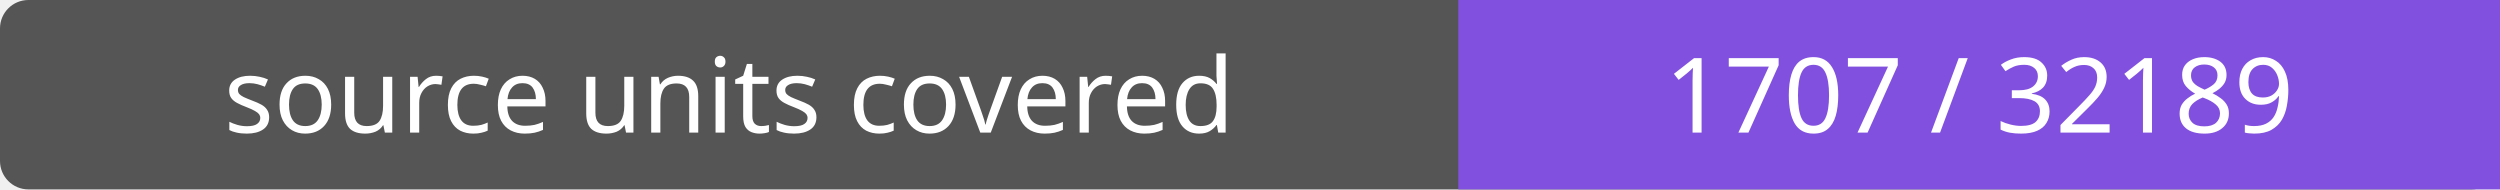
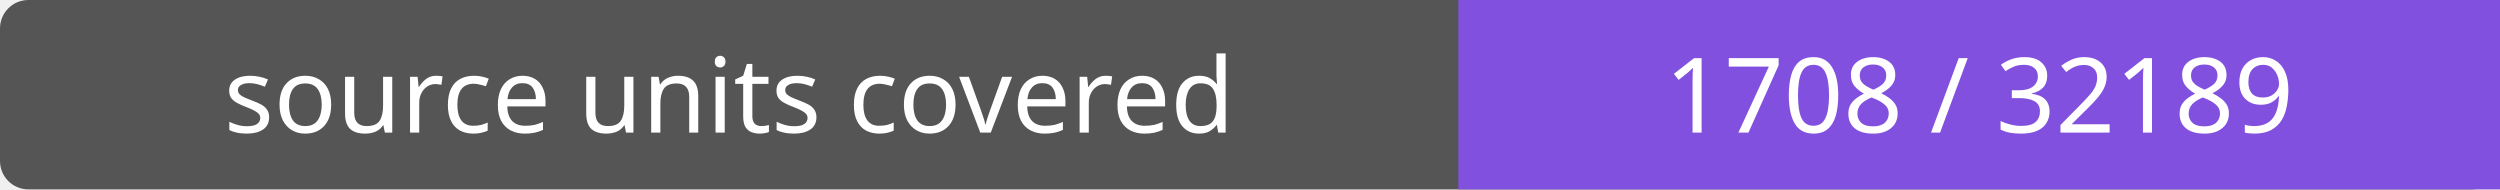
- <svg xmlns="http://www.w3.org/2000/svg" width="264" height="20" role="img" aria-label="source units covered: 1707 / 32189">
+ <svg xmlns="http://www.w3.org/2000/svg" width="264" height="20" role="img" aria-label="source units covered: 1708 / 32189">
  <rect width="264" height="20" rx="3" fill="#555" />
  <path fill="#8250df" d="M154 0h110v20H154z" />
  <g fill="#fff" text-anchor="middle" font-family="Verdana,sans-serif" font-size="11">
    <text x="77.0" y="14">source units covered</text>
-     <text x="209.0" y="14">1707 / 32189</text>
+     <text x="209.0" y="14">1708 / 32189</text>
  </g>
</svg>
